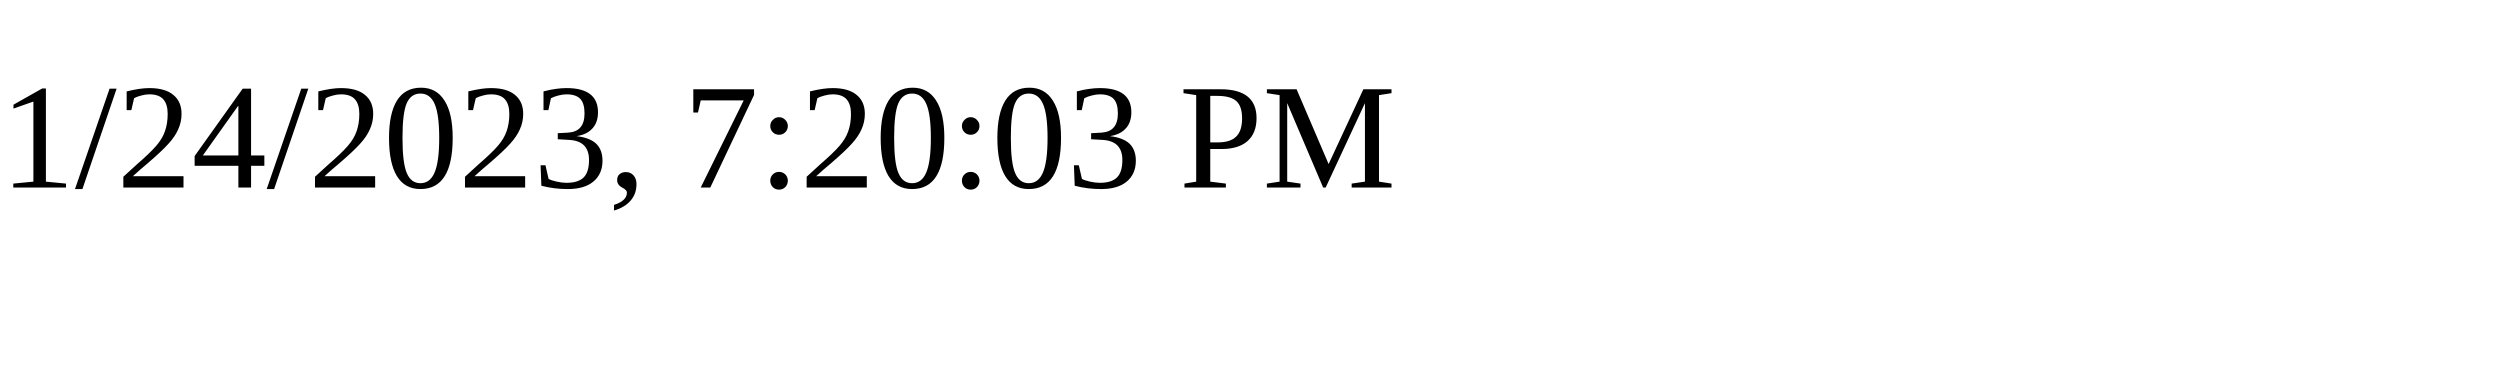
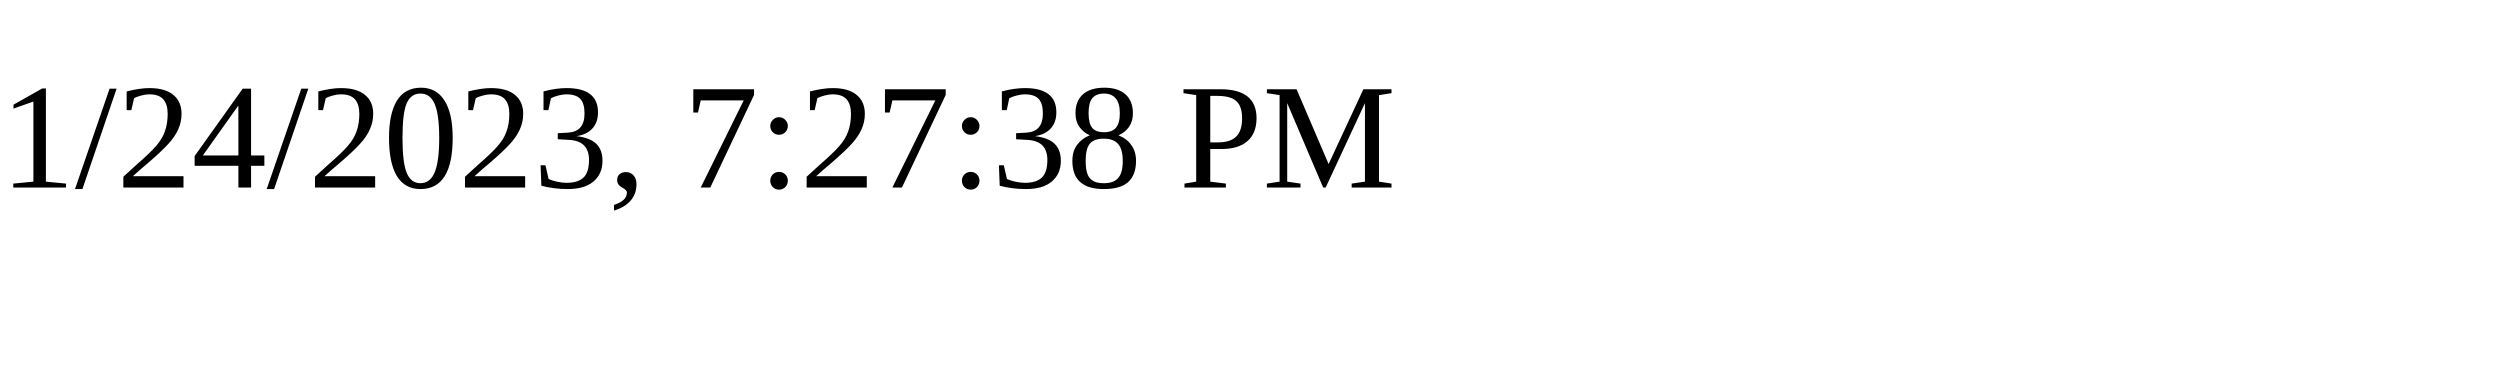
<svg xmlns="http://www.w3.org/2000/svg" height="30" width="200">
-   <text x="0" y="15">1/24/2023, 7:20:03 PM</text>
+   <text x="0" y="15">1/24/2023, 7:27:38 PM</text>
</svg>
